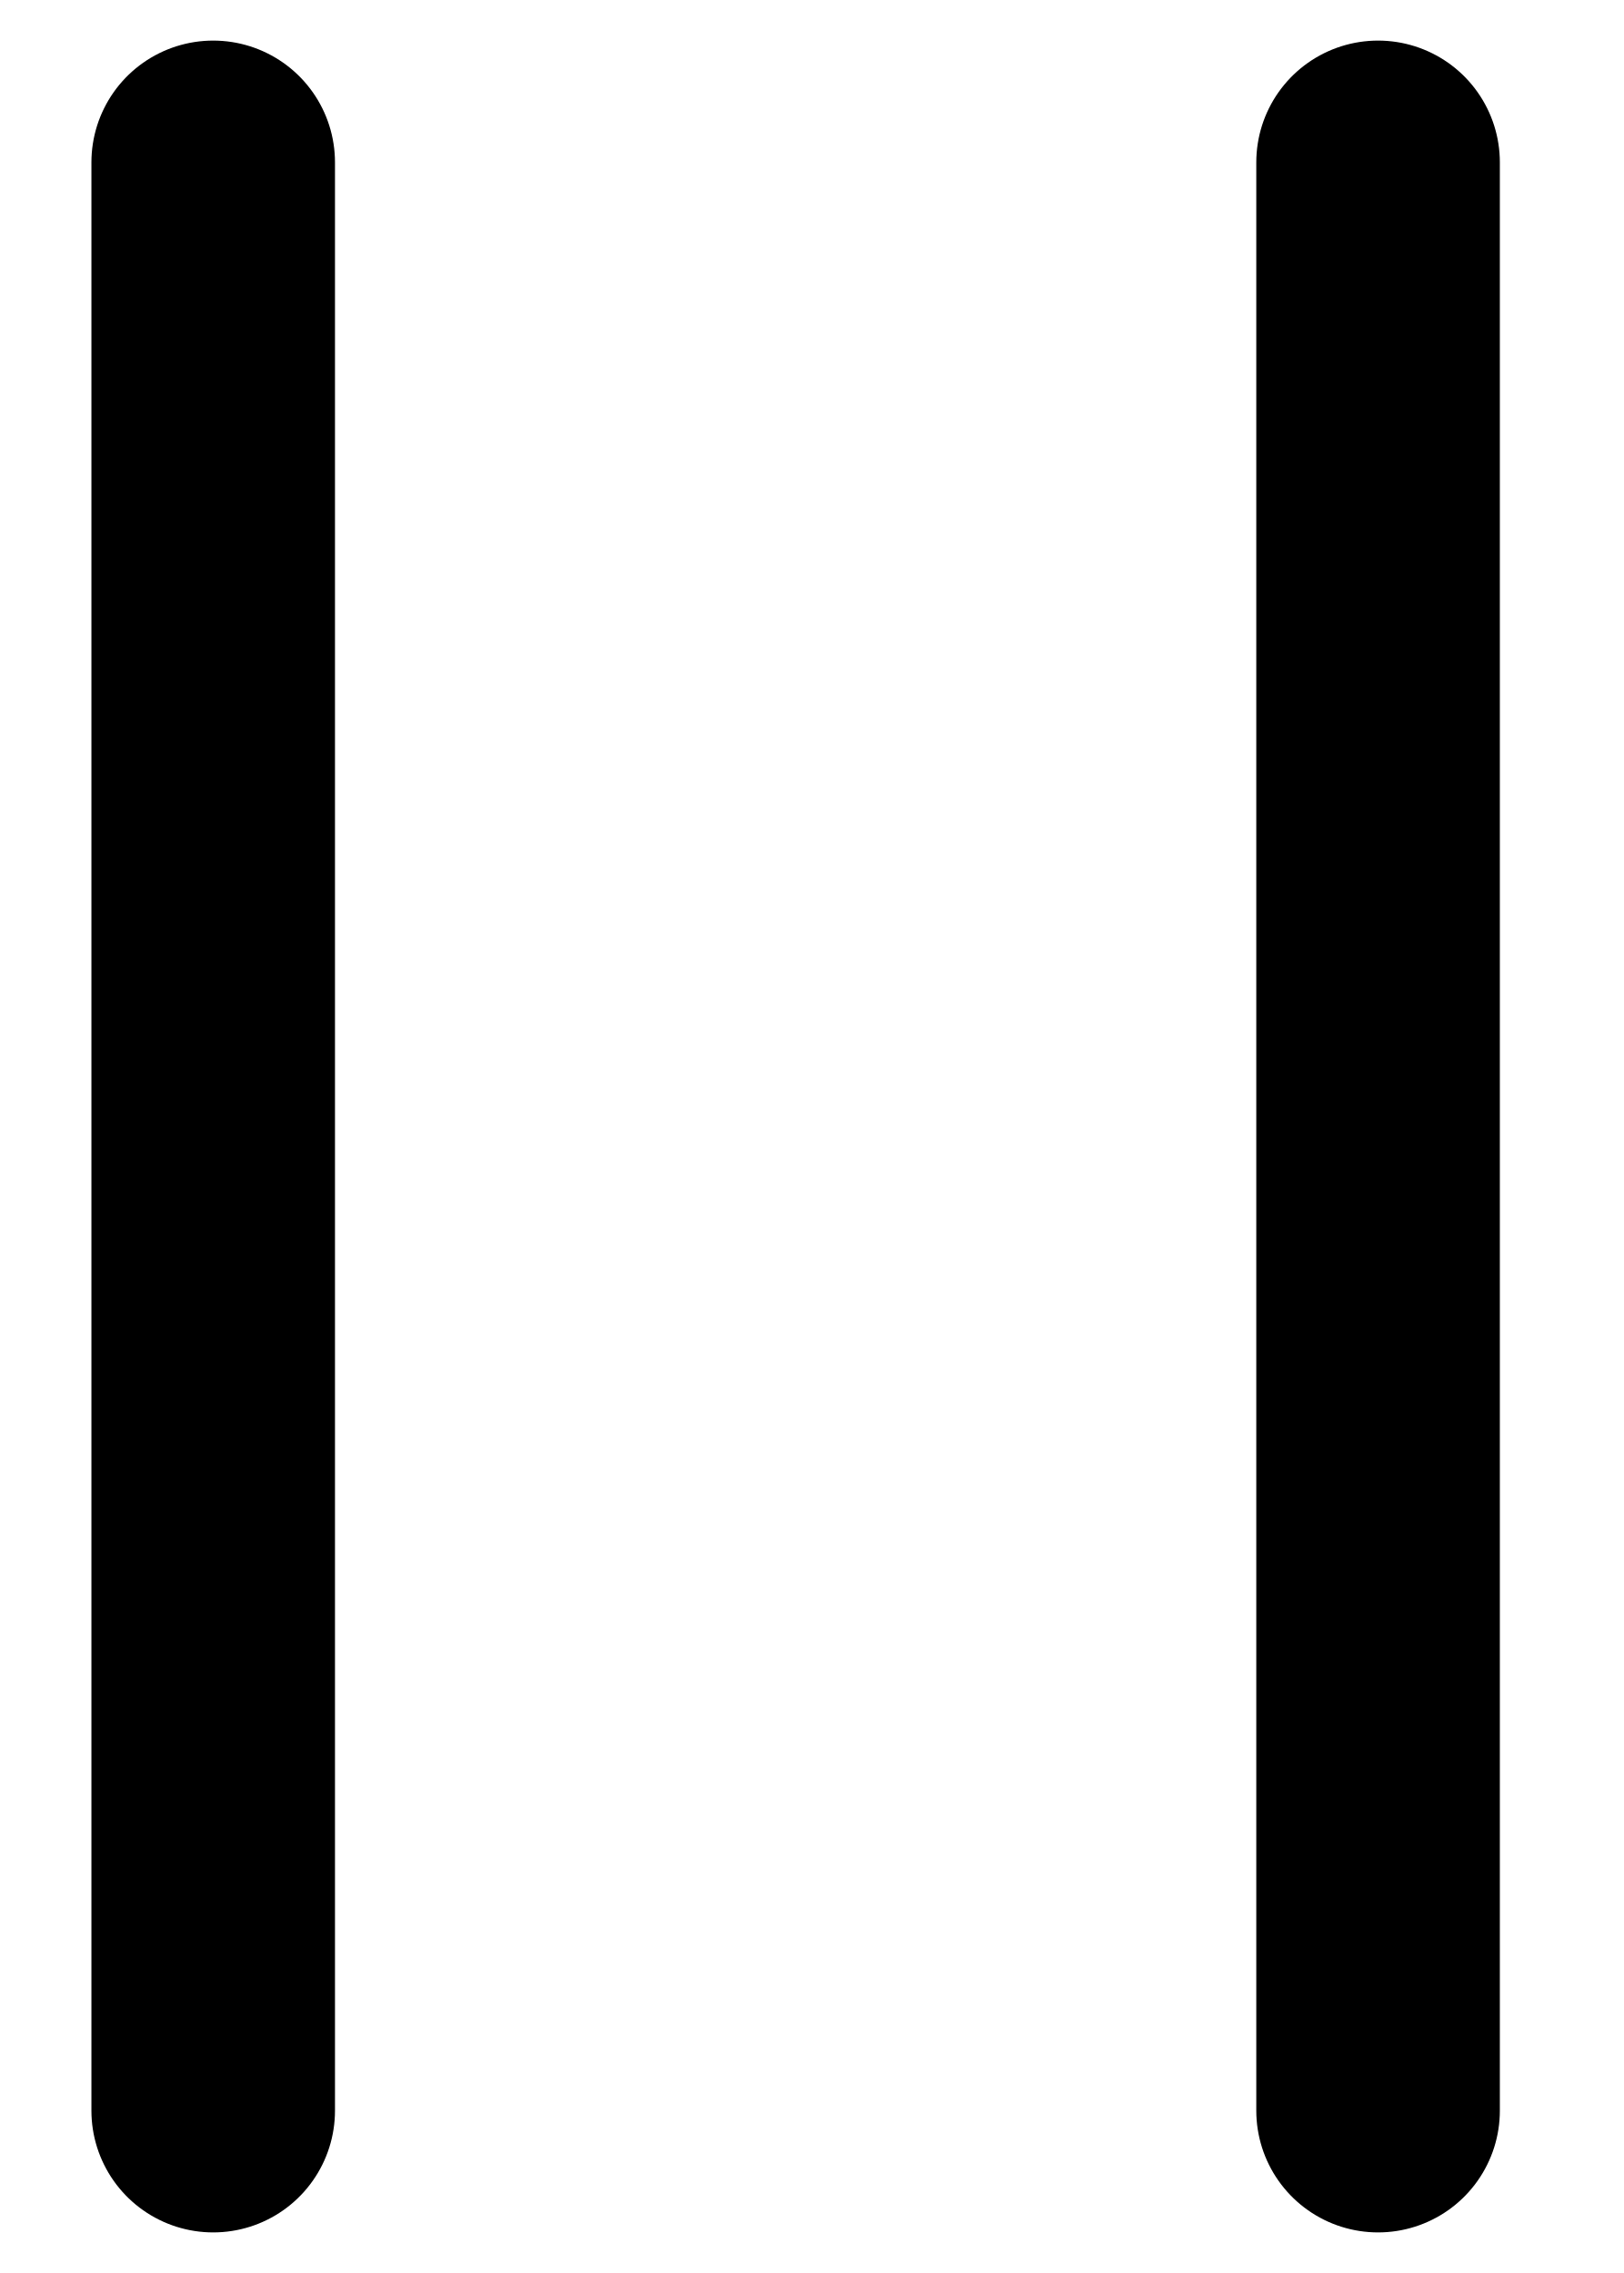
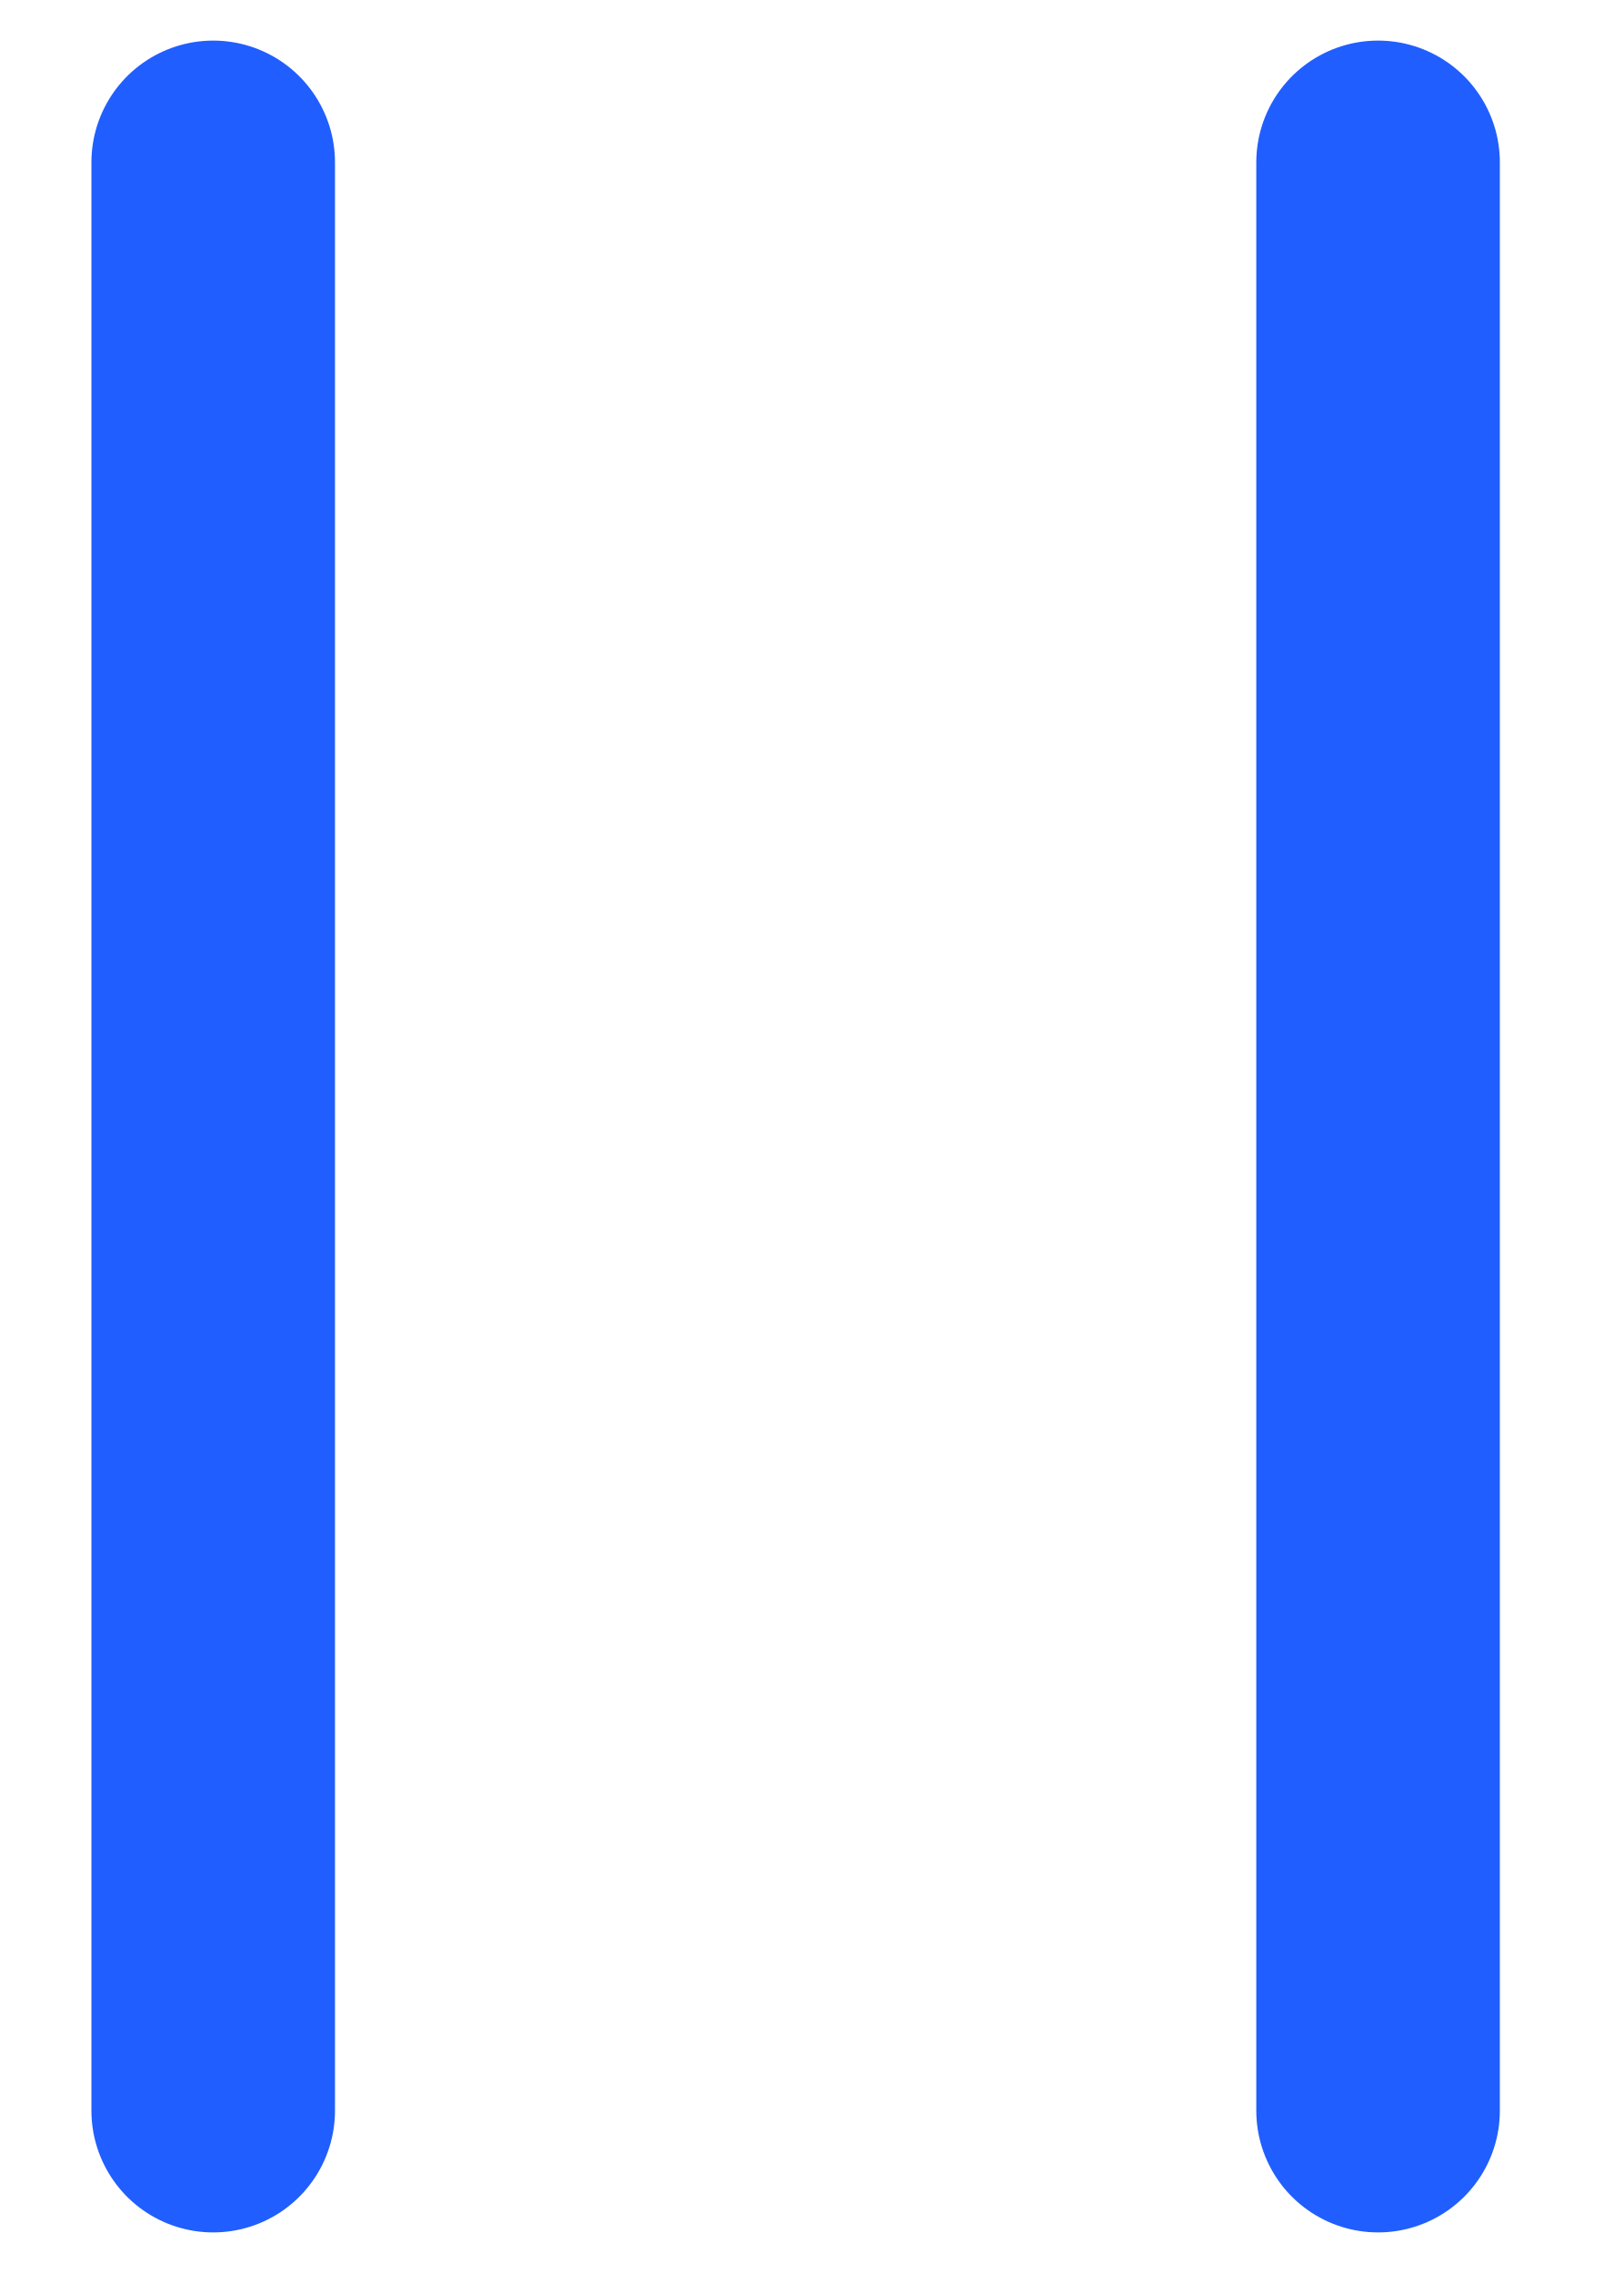
<svg xmlns="http://www.w3.org/2000/svg" width="10" height="14" viewBox="0 0 10 14" fill="none">
-   <path d="M1.313 1V13M8.487 1V13" stroke="black" stroke-width="1.5" stroke-linecap="round" />
+   <path d="M1.313 1V13M8.487 1V13" stroke="#205EFF" stroke-width="1.5" stroke-linecap="round" />
</svg>
